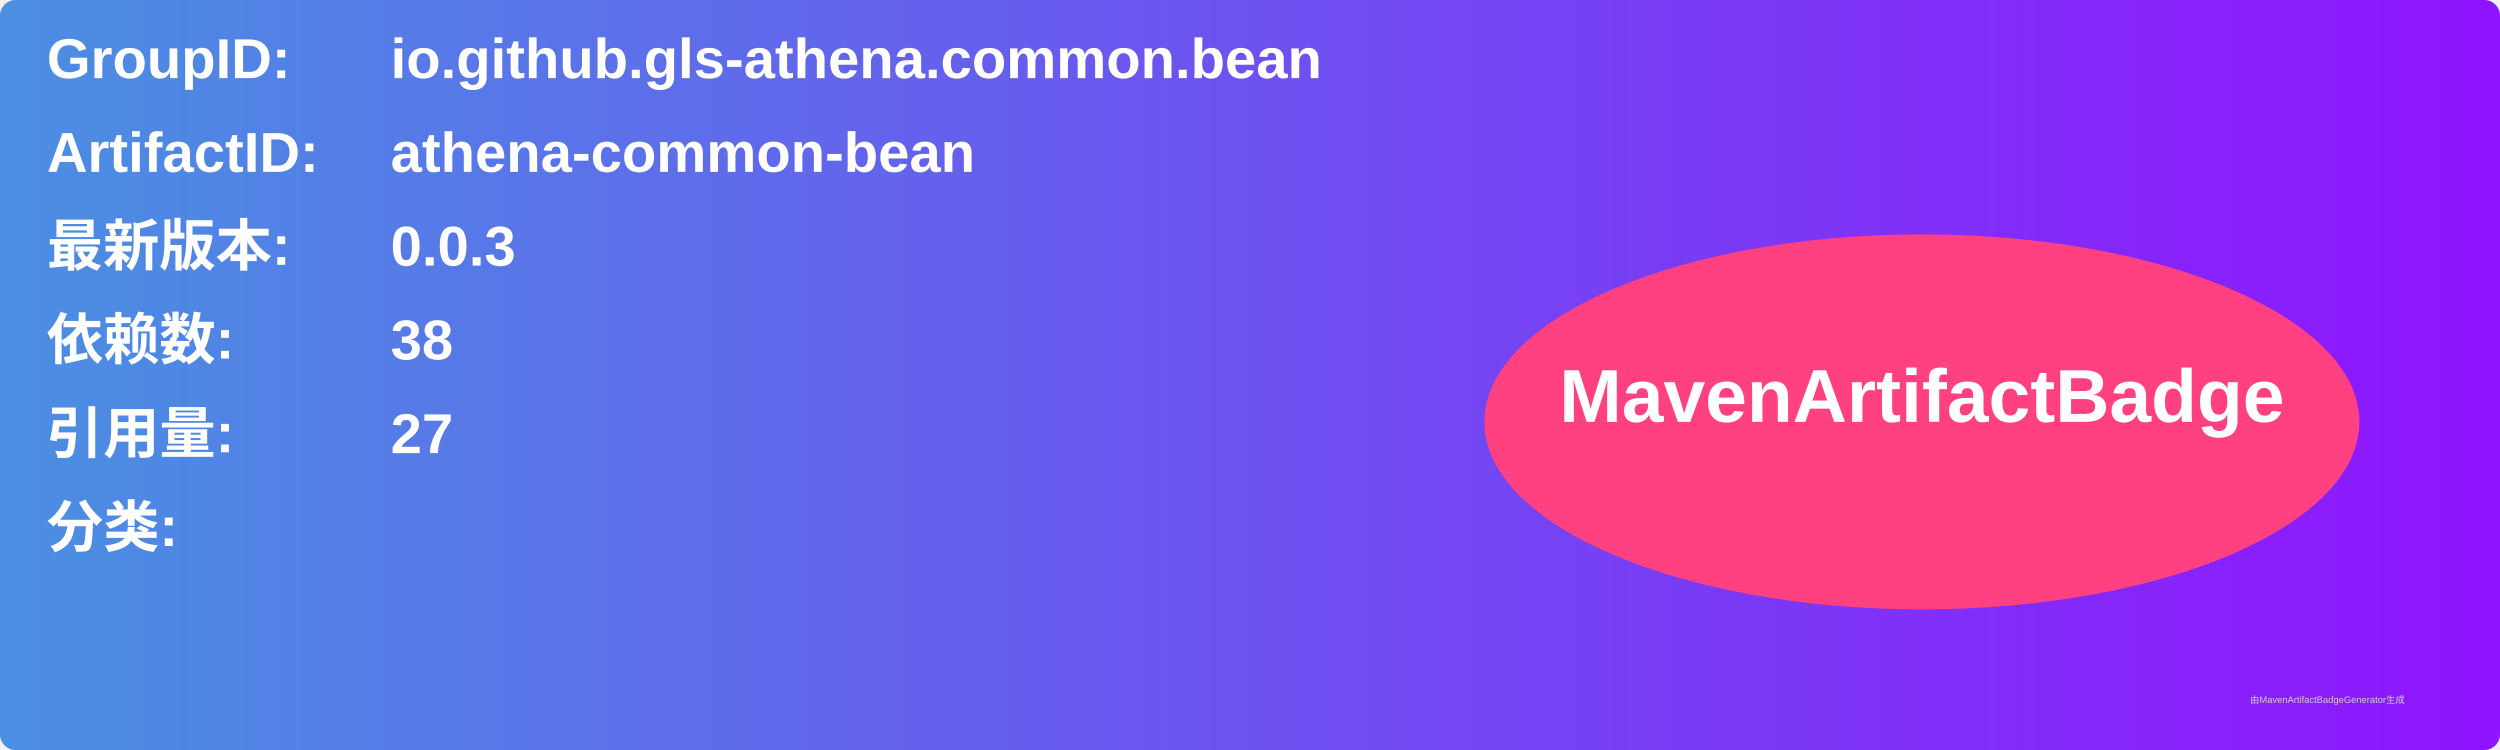
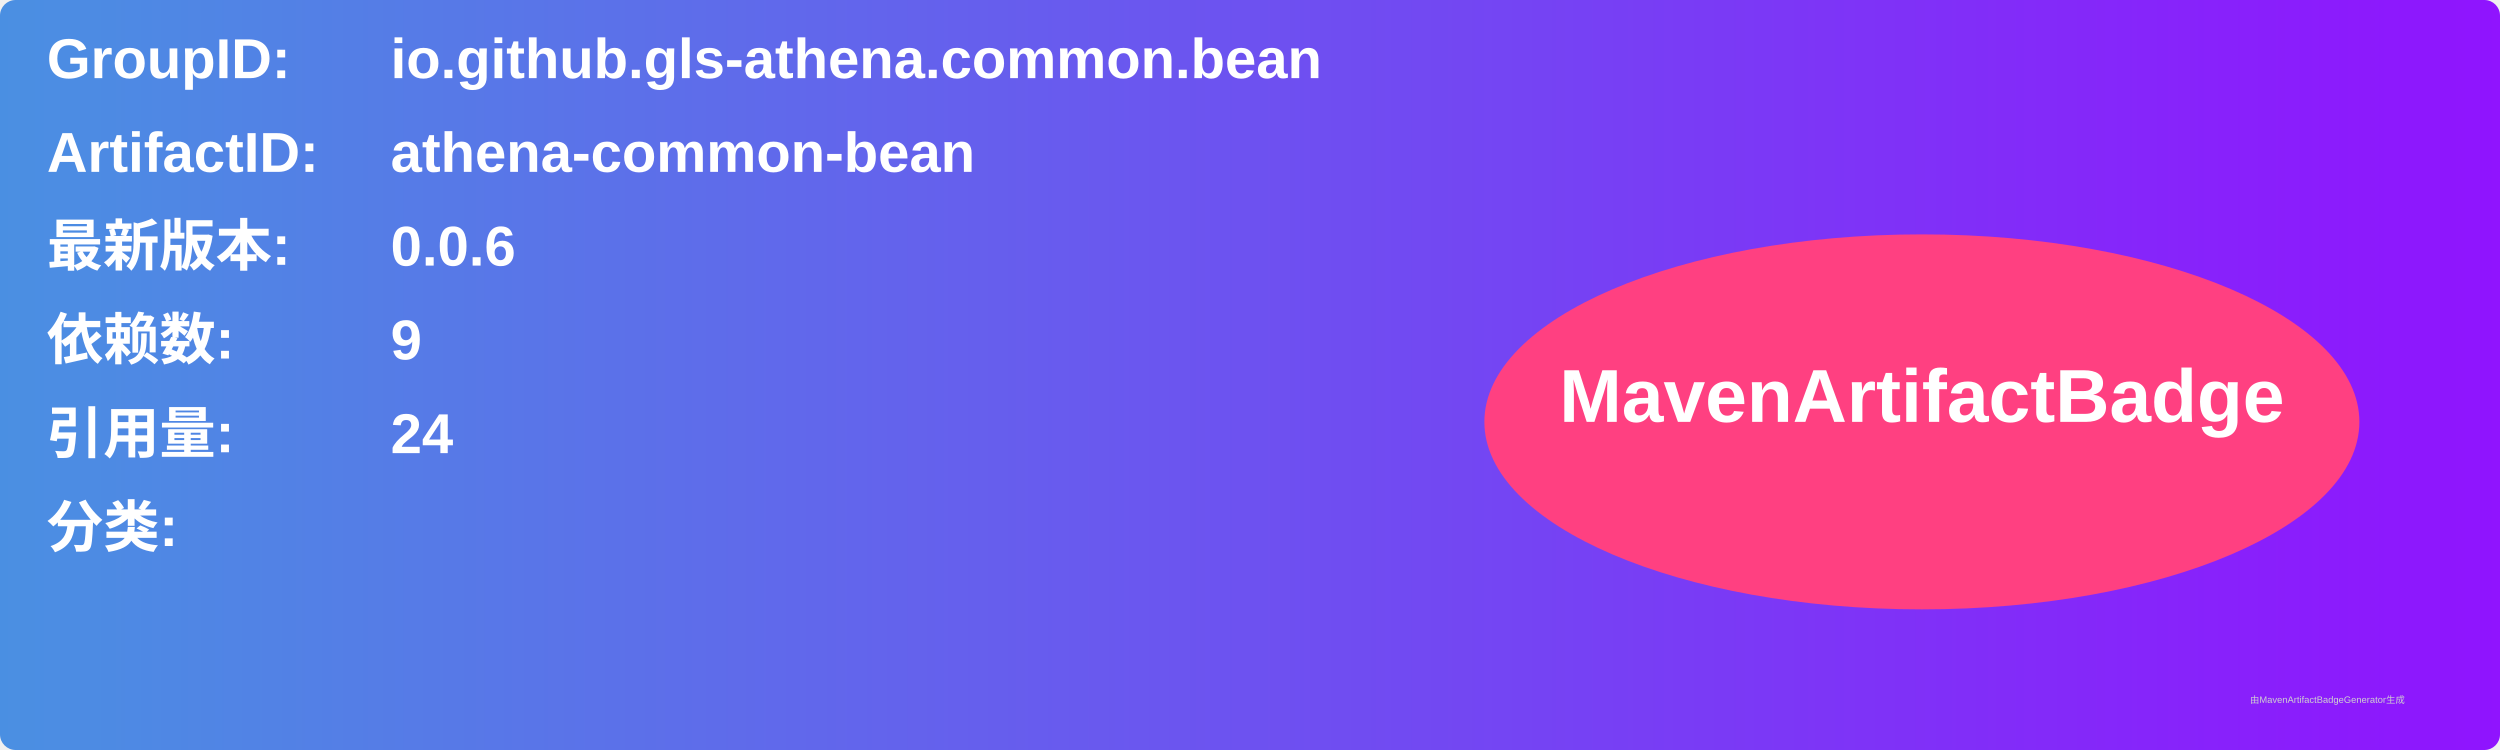
<svg xmlns="http://www.w3.org/2000/svg" width="800" height="240" viewBox="0 0 800 240">
  <linearGradient id="grad" x1="0%" y1="0%" x2="100%" y2="0%">
    <stop offset="0%" stop-color="#4a90e2" />
    <stop offset="100%" stop-color="#9013fe" />
  </linearGradient>
  <rect width="100%" height="100%" rx="5" ry="5" fill="url(#grad)" />
  <g transform="translate(15, 15)">
    <text x="0" y="10" font-family="Arial" font-size="18" fill="white" font-weight="bold" width="260">GroupID:</text>
    <text x="110" y="10" font-family="Arial" font-size="18" fill="white" font-weight="bold" width="460">io.github.gls-athena.common.bean</text>
    <text x="0" y="40" font-family="Arial" font-size="18" fill="white" font-weight="bold" width="260">ArtifactID:</text>
    <text x="110" y="40" font-family="Arial" font-size="18" fill="white" font-weight="bold" width="460">athena-common-bean</text>
    <text x="0" y="70" font-family="Arial" font-size="18" fill="white" font-weight="bold">最新版本:</text>
    <text x="110" y="70" font-family="Arial" font-size="18" fill="white" font-weight="bold">
-       <tspan font-weight="bold">0.0.3</tspan>
+       <tspan font-weight="bold">0.0.6</tspan>
    </text>
    <text x="0" y="100" font-family="Arial" font-size="18" fill="white" font-weight="bold">依赖数: </text>
    <text x="110" y="100" font-family="Arial" font-size="18" fill="white">
-       <tspan font-weight="bold">38</tspan>
+       <tspan font-weight="bold">9</tspan>
    </text>
    <text x="0" y="130" font-family="Arial" font-size="18" fill="white" font-weight="bold">引用量: </text>
    <text x="110" y="130" font-family="Arial" font-size="18" fill="white">
-       <tspan font-weight="bold">27</tspan>
+       <tspan font-weight="bold">24</tspan>
    </text>
    <text x="0" y="160" font-family="Arial" font-size="18" fill="white" font-weight="bold">分类:</text>
    <text x="10" y="190" font-family="Arial" font-size="10" fill="white">
      <tspan font-weight="bold" />
    </text>
    <ellipse cx="600" cy="120" rx="140" ry="60" fill="#ff4081" />
    <text x="600" y="120" text-anchor="middle" font-family="Arial" font-size="24" fill="white" font-weight="bold">MavenArtifactBadge</text>
  </g>
  <text x="720" y="225" font-family="Arial" font-size="3" fill="#d0d0d0">由MavenArtifactBadgeGenerator生成</text>
</svg>
